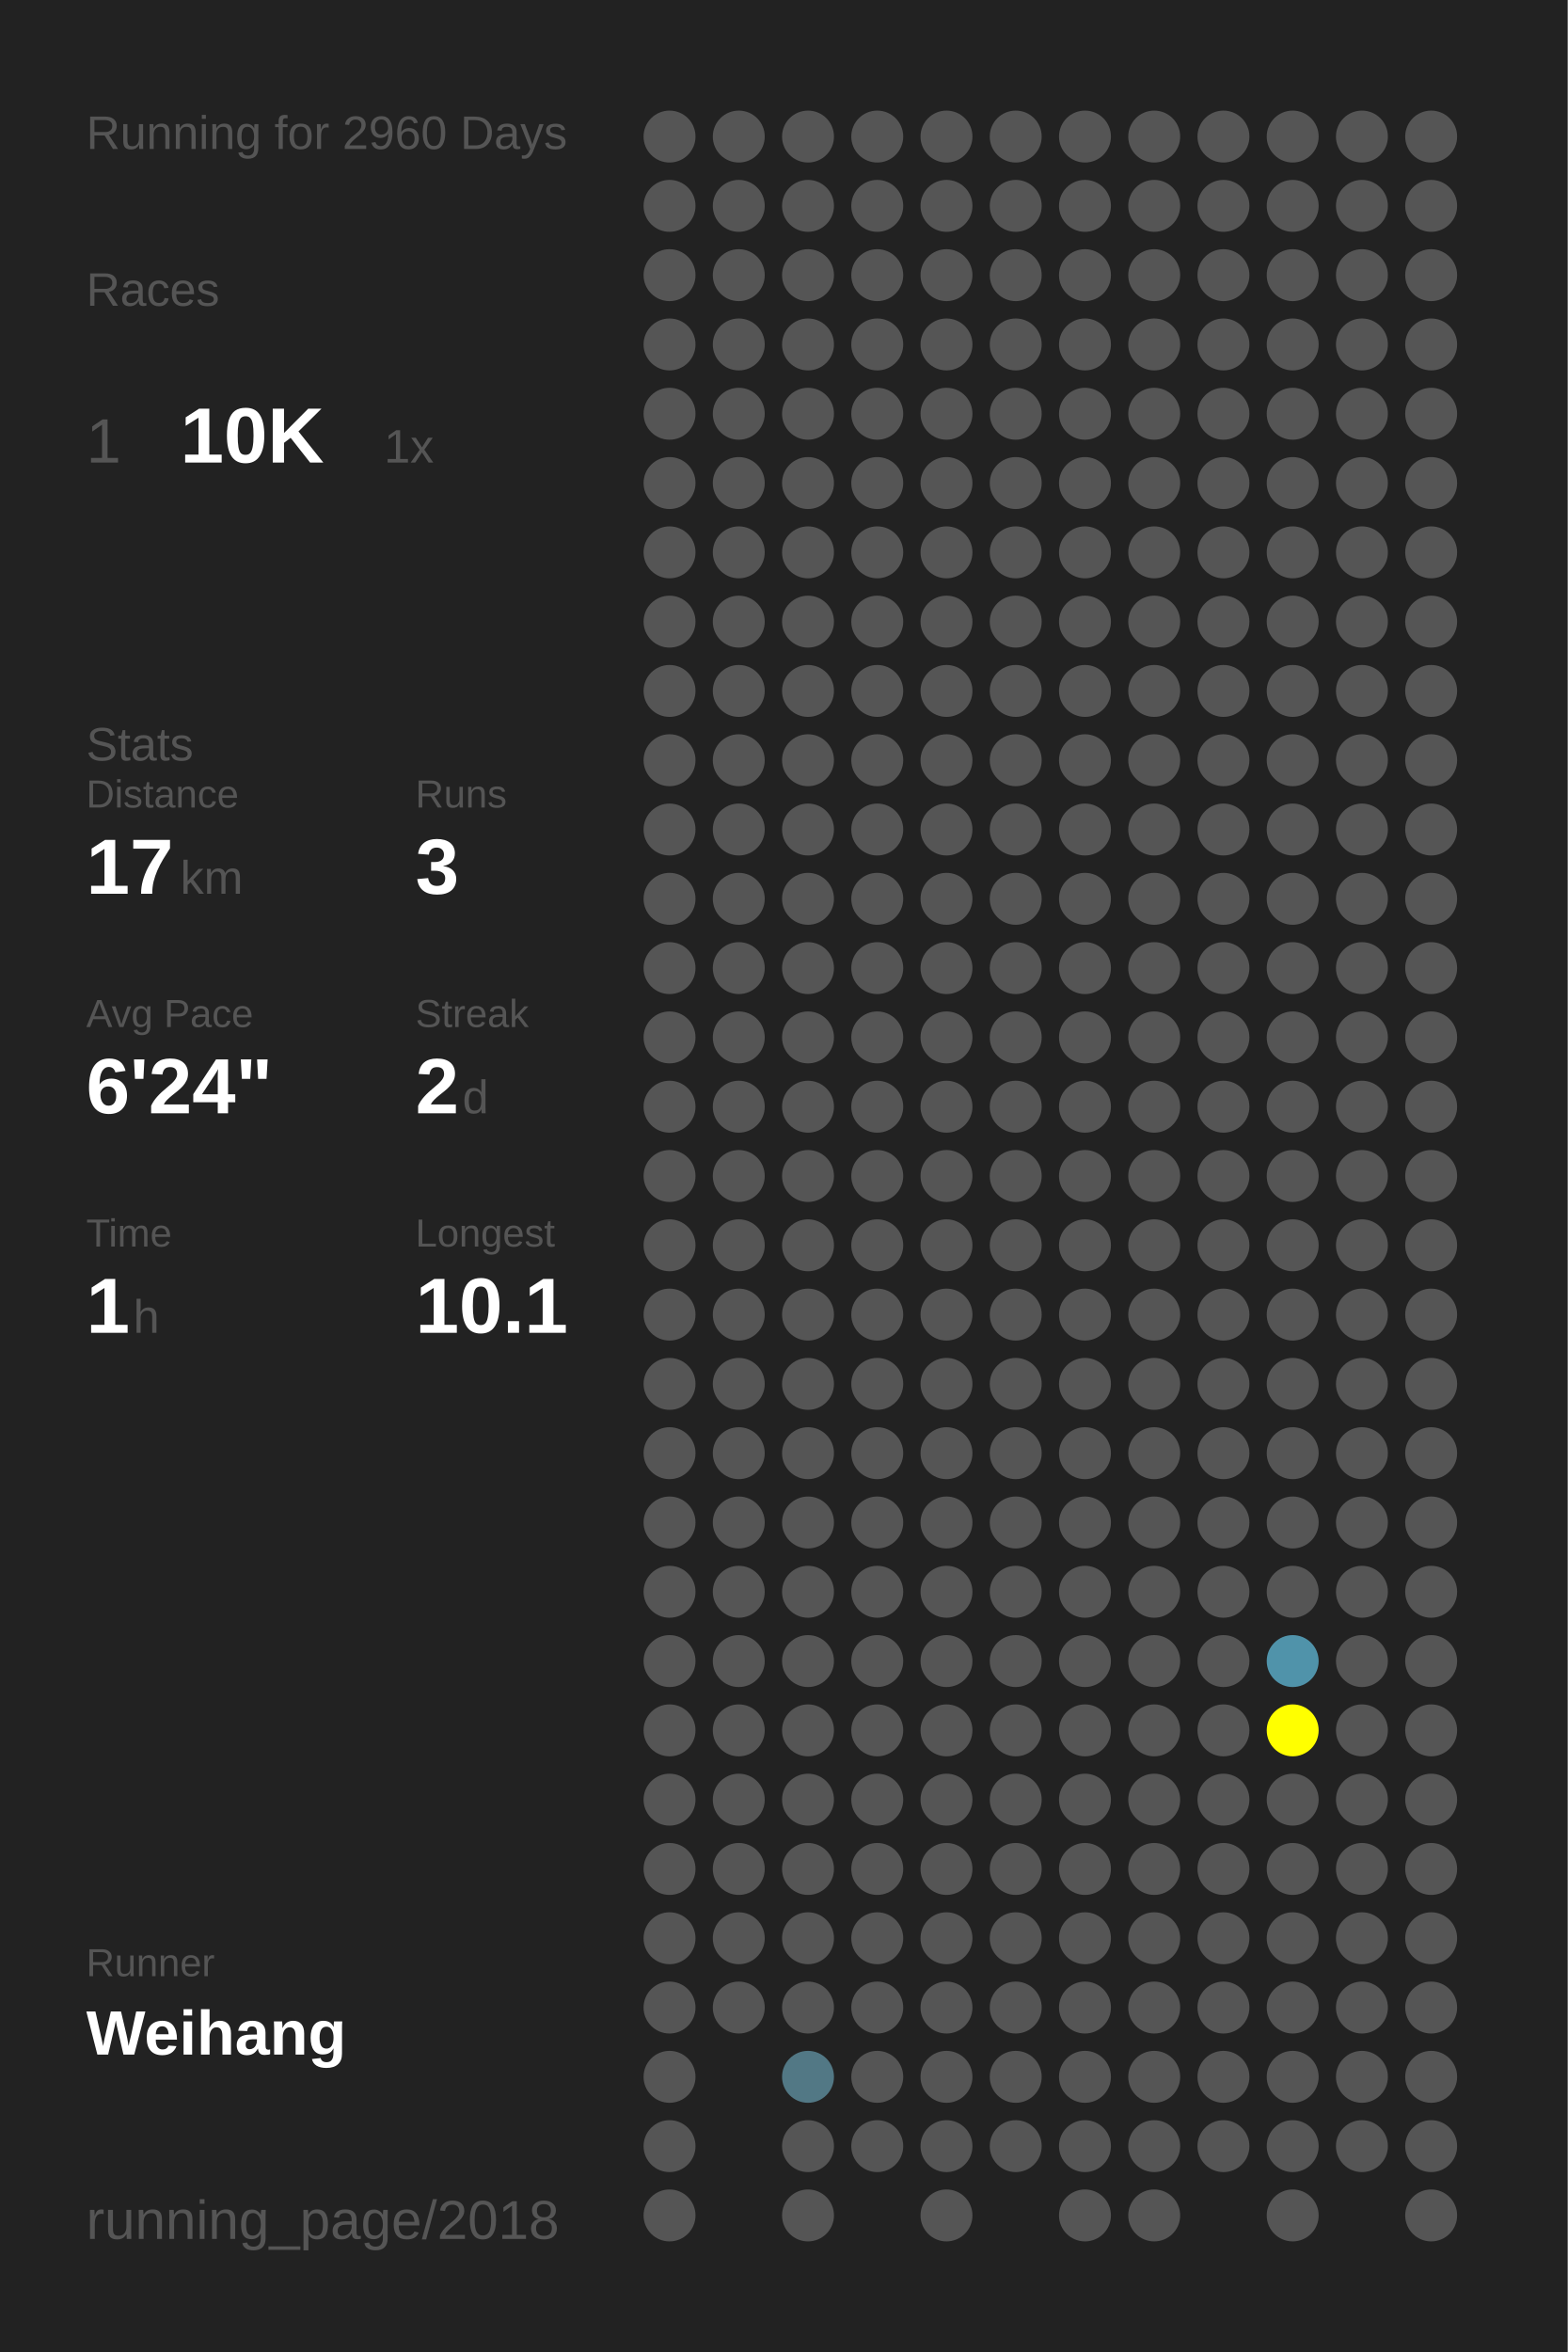
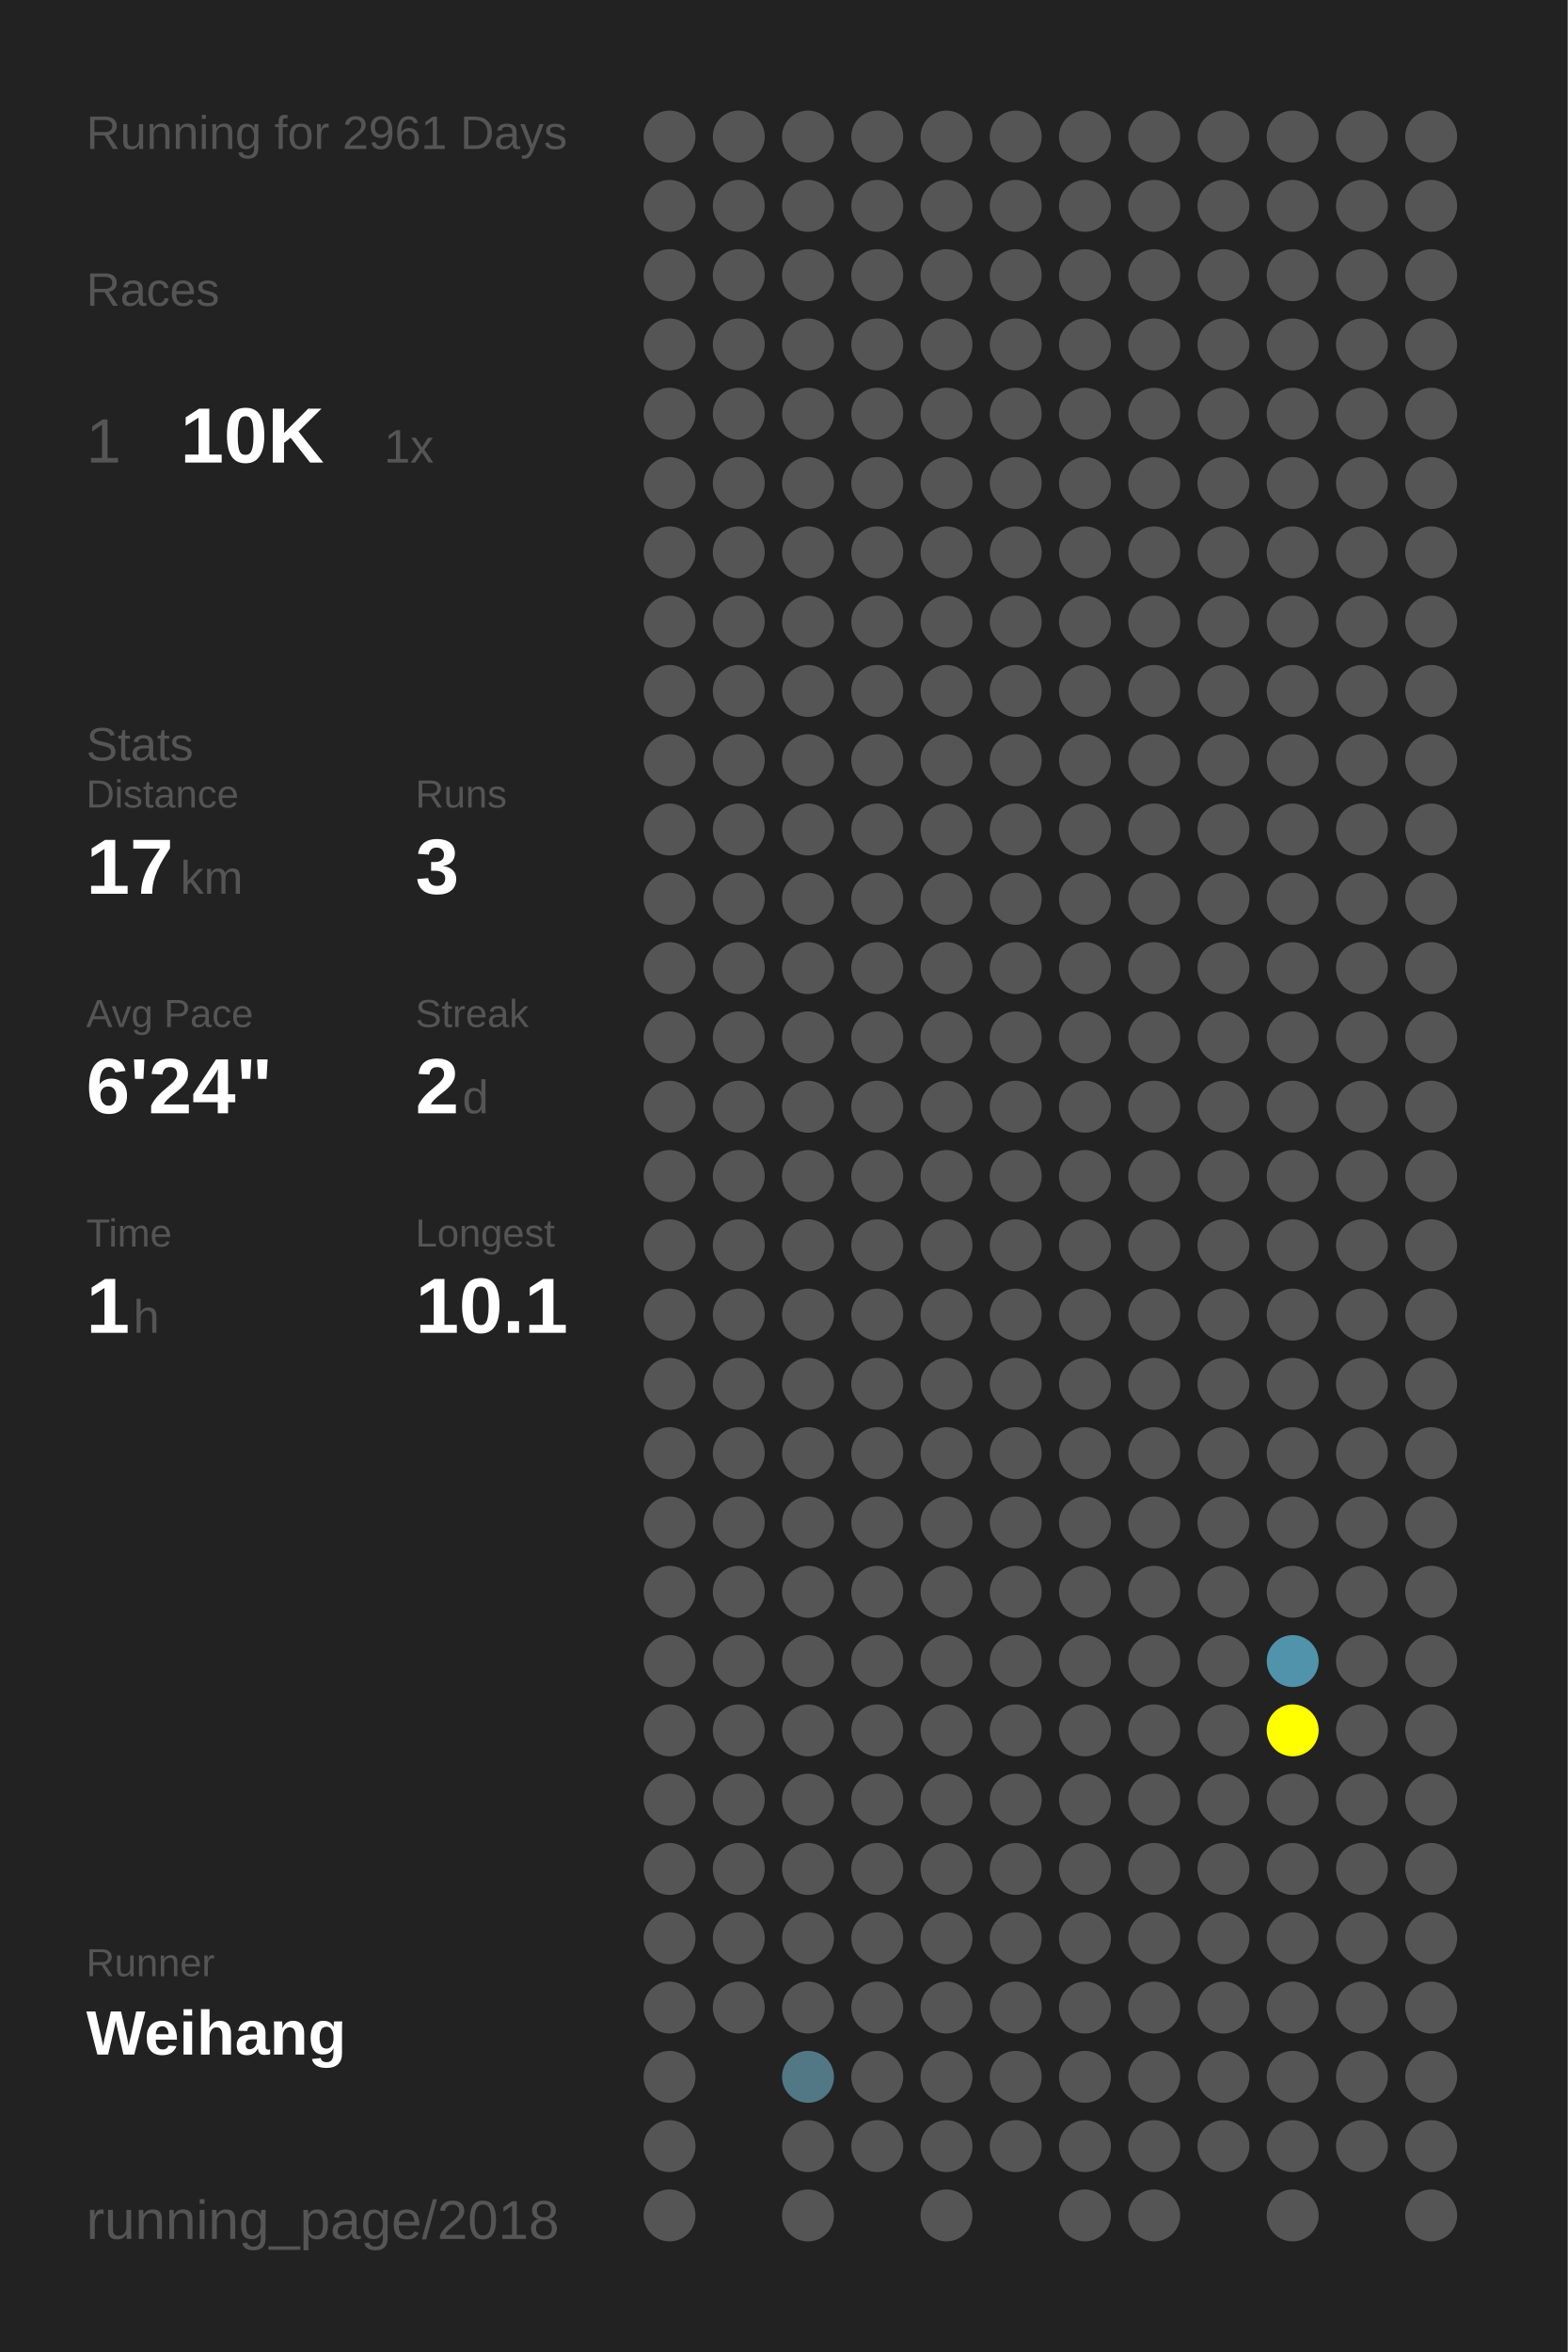
<svg xmlns="http://www.w3.org/2000/svg" baseProfile="full" height="300mm" version="1.1" viewBox="0,0,200,300" width="200mm">
  <defs />
  <rect fill="#222222" height="300" width="200" x="0" y="0" />
-   <text fill="#555555" style="font-size:6px; font-family:Arial;" x="11" y="19">Running for 2960 Days</text>
+   <text fill="#555555" style="font-size:6px; font-family:Arial;" x="11" y="19">Running for 2961 Days</text>
  <text fill="#555555" style="font-size:6px; font-family:Arial;" x="11" y="39">Races</text>
  <text fill="#555555" style="font-size:8px; font-family:Arial;" x="11" y="59">1</text>
  <text fill="#FFFFFF" style="font-size:10px; font-family:Arial; font-weight:bold;" x="23" y="59">10K</text>
  <text fill="#555555" style="font-size:6px; font-family:Arial;" x="49" y="59">1x</text>
  <text fill="#555555" style="font-size:6px; font-family:Arial;" x="11" y="97">Stats</text>
  <text fill="#555555" style="font-size:5px; font-family:Arial;" x="11" y="103">Distance</text>
  <text fill="#FFFFFF" style="font-size:10px; font-family:Arial; font-weight:bold;" x="11" y="114">17</text>
  <text fill="#555555" style="font-size:6px; font-family:Arial;" x="23" y="114">km</text>
  <text fill="#555555" style="font-size:5px; font-family:Arial;" x="53" y="103">Runs</text>
  <text fill="#FFFFFF" style="font-size:10px; font-family:Arial; font-weight:bold;" x="53" y="114">3</text>
  <text fill="#555555" style="font-size:5px; font-family:Arial;" x="11" y="131">Avg Pace</text>
  <text fill="#FFFFFF" style="font-size:10px; font-family:Arial; font-weight:bold;" x="11" y="142">6'24"</text>
  <text fill="#555555" style="font-size:5px; font-family:Arial;" x="53" y="131">Streak</text>
  <text fill="#FFFFFF" style="font-size:10px; font-family:Arial; font-weight:bold;" x="53" y="142">2</text>
  <text fill="#555555" style="font-size:6px; font-family:Arial;" x="59" y="142">d</text>
  <text fill="#555555" style="font-size:5px; font-family:Arial;" x="11" y="159">Time</text>
  <text fill="#FFFFFF" style="font-size:10px; font-family:Arial; font-weight:bold;" x="11" y="170">1</text>
  <text fill="#555555" style="font-size:6px; font-family:Arial;" x="17" y="170">h</text>
  <text fill="#555555" style="font-size:5px; font-family:Arial;" x="53" y="159">Longest</text>
  <text fill="#FFFFFF" style="font-size:10px; font-family:Arial; font-weight:bold;" x="53" y="170">10.1</text>
  <text fill="#555555" style="font-size:5px; font-family:Arial;" x="11" y="252.065">Runner</text>
  <text fill="#FFFFFF" style="font-size:8px; font-family:Arial; font-weight:bold;" x="11" y="262.065">Weihang</text>
  <text fill="#555555" style="font-size:7px; font-family:Arial;" x="11" y="285.581">running_page/2018</text>
  <circle cx="85.417" cy="17.419" fill="#555555" r="3.312" />
  <circle cx="85.417" cy="26.258" fill="#555555" r="3.312" />
  <circle cx="85.417" cy="35.097" fill="#555555" r="3.312" />
  <circle cx="85.417" cy="43.935" fill="#555555" r="3.312" />
  <circle cx="85.417" cy="52.774" fill="#555555" r="3.312" />
  <circle cx="85.417" cy="61.613" fill="#555555" r="3.312" />
  <circle cx="85.417" cy="70.452" fill="#555555" r="3.312" />
  <circle cx="85.417" cy="79.29" fill="#555555" r="3.312" />
  <circle cx="85.417" cy="88.129" fill="#555555" r="3.312" />
  <circle cx="85.417" cy="96.968" fill="#555555" r="3.312" />
  <circle cx="85.417" cy="105.806" fill="#555555" r="3.312" />
  <circle cx="85.417" cy="114.645" fill="#555555" r="3.312" />
  <circle cx="85.417" cy="123.484" fill="#555555" r="3.312" />
  <circle cx="85.417" cy="132.323" fill="#555555" r="3.312" />
  <circle cx="85.417" cy="141.161" fill="#555555" r="3.312" />
  <circle cx="85.417" cy="150" fill="#555555" r="3.312" />
  <circle cx="85.417" cy="158.839" fill="#555555" r="3.312" />
  <circle cx="85.417" cy="167.677" fill="#555555" r="3.312" />
  <circle cx="85.417" cy="176.516" fill="#555555" r="3.312" />
  <circle cx="85.417" cy="185.355" fill="#555555" r="3.312" />
  <circle cx="85.417" cy="194.194" fill="#555555" r="3.312" />
  <circle cx="85.417" cy="203.032" fill="#555555" r="3.312" />
  <circle cx="85.417" cy="211.871" fill="#555555" r="3.312" />
  <circle cx="85.417" cy="220.71" fill="#555555" r="3.312" />
  <circle cx="85.417" cy="229.548" fill="#555555" r="3.312" />
  <circle cx="85.417" cy="238.387" fill="#555555" r="3.312" />
  <circle cx="85.417" cy="247.226" fill="#555555" r="3.312" />
  <circle cx="85.417" cy="256.065" fill="#555555" r="3.312" />
  <circle cx="85.417" cy="264.903" fill="#555555" r="3.312" />
  <circle cx="85.417" cy="273.742" fill="#555555" r="3.312" />
  <circle cx="85.417" cy="282.581" fill="#555555" r="3.312" />
  <circle cx="94.25" cy="17.419" fill="#555555" r="3.312" />
  <circle cx="94.25" cy="26.258" fill="#555555" r="3.312" />
  <circle cx="94.25" cy="35.097" fill="#555555" r="3.312" />
  <circle cx="94.25" cy="43.935" fill="#555555" r="3.312" />
  <circle cx="94.25" cy="52.774" fill="#555555" r="3.312" />
  <circle cx="94.25" cy="61.613" fill="#555555" r="3.312" />
  <circle cx="94.25" cy="70.452" fill="#555555" r="3.312" />
  <circle cx="94.25" cy="79.29" fill="#555555" r="3.312" />
  <circle cx="94.25" cy="88.129" fill="#555555" r="3.312" />
  <circle cx="94.25" cy="96.968" fill="#555555" r="3.312" />
  <circle cx="94.25" cy="105.806" fill="#555555" r="3.312" />
  <circle cx="94.25" cy="114.645" fill="#555555" r="3.312" />
  <circle cx="94.25" cy="123.484" fill="#555555" r="3.312" />
  <circle cx="94.25" cy="132.323" fill="#555555" r="3.312" />
  <circle cx="94.25" cy="141.161" fill="#555555" r="3.312" />
  <circle cx="94.25" cy="150" fill="#555555" r="3.312" />
  <circle cx="94.25" cy="158.839" fill="#555555" r="3.312" />
  <circle cx="94.25" cy="167.677" fill="#555555" r="3.312" />
  <circle cx="94.25" cy="176.516" fill="#555555" r="3.312" />
  <circle cx="94.25" cy="185.355" fill="#555555" r="3.312" />
  <circle cx="94.25" cy="194.194" fill="#555555" r="3.312" />
  <circle cx="94.25" cy="203.032" fill="#555555" r="3.312" />
  <circle cx="94.25" cy="211.871" fill="#555555" r="3.312" />
  <circle cx="94.25" cy="220.71" fill="#555555" r="3.312" />
  <circle cx="94.25" cy="229.548" fill="#555555" r="3.312" />
  <circle cx="94.25" cy="238.387" fill="#555555" r="3.312" />
  <circle cx="94.25" cy="247.226" fill="#555555" r="3.312" />
  <circle cx="94.25" cy="256.065" fill="#555555" r="3.312" />
  <circle cx="103.083" cy="17.419" fill="#555555" r="3.312" />
  <circle cx="103.083" cy="26.258" fill="#555555" r="3.312" />
  <circle cx="103.083" cy="35.097" fill="#555555" r="3.312" />
  <circle cx="103.083" cy="43.935" fill="#555555" r="3.312" />
  <circle cx="103.083" cy="52.774" fill="#555555" r="3.312" />
  <circle cx="103.083" cy="61.613" fill="#555555" r="3.312" />
  <circle cx="103.083" cy="70.452" fill="#555555" r="3.312" />
  <circle cx="103.083" cy="79.29" fill="#555555" r="3.312" />
  <circle cx="103.083" cy="88.129" fill="#555555" r="3.312" />
  <circle cx="103.083" cy="96.968" fill="#555555" r="3.312" />
  <circle cx="103.083" cy="105.806" fill="#555555" r="3.312" />
  <circle cx="103.083" cy="114.645" fill="#555555" r="3.312" />
  <circle cx="103.083" cy="123.484" fill="#555555" r="3.312" />
  <circle cx="103.083" cy="132.323" fill="#555555" r="3.312" />
  <circle cx="103.083" cy="141.161" fill="#555555" r="3.312" />
  <circle cx="103.083" cy="150" fill="#555555" r="3.312" />
  <circle cx="103.083" cy="158.839" fill="#555555" r="3.312" />
  <circle cx="103.083" cy="167.677" fill="#555555" r="3.312" />
  <circle cx="103.083" cy="176.516" fill="#555555" r="3.312" />
  <circle cx="103.083" cy="185.355" fill="#555555" r="3.312" />
  <circle cx="103.083" cy="194.194" fill="#555555" r="3.312" />
  <circle cx="103.083" cy="203.032" fill="#555555" r="3.312" />
  <circle cx="103.083" cy="211.871" fill="#555555" r="3.312" />
  <circle cx="103.083" cy="220.71" fill="#555555" r="3.312" />
  <circle cx="103.083" cy="229.548" fill="#555555" r="3.312" />
  <circle cx="103.083" cy="238.387" fill="#555555" r="3.312" />
  <circle cx="103.083" cy="247.226" fill="#555555" r="3.312" />
  <circle cx="103.083" cy="256.065" fill="#555555" r="3.312" />
  <circle cx="103.083" cy="264.903" fill="#527885" r="3.312" />
  <circle cx="103.083" cy="273.742" fill="#555555" r="3.312" />
  <circle cx="103.083" cy="282.581" fill="#555555" r="3.312" />
  <circle cx="111.917" cy="17.419" fill="#555555" r="3.312" />
  <circle cx="111.917" cy="26.258" fill="#555555" r="3.312" />
  <circle cx="111.917" cy="35.097" fill="#555555" r="3.312" />
  <circle cx="111.917" cy="43.935" fill="#555555" r="3.312" />
  <circle cx="111.917" cy="52.774" fill="#555555" r="3.312" />
  <circle cx="111.917" cy="61.613" fill="#555555" r="3.312" />
  <circle cx="111.917" cy="70.452" fill="#555555" r="3.312" />
  <circle cx="111.917" cy="79.29" fill="#555555" r="3.312" />
  <circle cx="111.917" cy="88.129" fill="#555555" r="3.312" />
  <circle cx="111.917" cy="96.968" fill="#555555" r="3.312" />
  <circle cx="111.917" cy="105.806" fill="#555555" r="3.312" />
  <circle cx="111.917" cy="114.645" fill="#555555" r="3.312" />
  <circle cx="111.917" cy="123.484" fill="#555555" r="3.312" />
  <circle cx="111.917" cy="132.323" fill="#555555" r="3.312" />
  <circle cx="111.917" cy="141.161" fill="#555555" r="3.312" />
  <circle cx="111.917" cy="150" fill="#555555" r="3.312" />
  <circle cx="111.917" cy="158.839" fill="#555555" r="3.312" />
  <circle cx="111.917" cy="167.677" fill="#555555" r="3.312" />
  <circle cx="111.917" cy="176.516" fill="#555555" r="3.312" />
  <circle cx="111.917" cy="185.355" fill="#555555" r="3.312" />
  <circle cx="111.917" cy="194.194" fill="#555555" r="3.312" />
  <circle cx="111.917" cy="203.032" fill="#555555" r="3.312" />
  <circle cx="111.917" cy="211.871" fill="#555555" r="3.312" />
  <circle cx="111.917" cy="220.71" fill="#555555" r="3.312" />
  <circle cx="111.917" cy="229.548" fill="#555555" r="3.312" />
  <circle cx="111.917" cy="238.387" fill="#555555" r="3.312" />
  <circle cx="111.917" cy="247.226" fill="#555555" r="3.312" />
  <circle cx="111.917" cy="256.065" fill="#555555" r="3.312" />
  <circle cx="111.917" cy="264.903" fill="#555555" r="3.312" />
  <circle cx="111.917" cy="273.742" fill="#555555" r="3.312" />
  <circle cx="120.75" cy="17.419" fill="#555555" r="3.312" />
  <circle cx="120.75" cy="26.258" fill="#555555" r="3.312" />
  <circle cx="120.75" cy="35.097" fill="#555555" r="3.312" />
  <circle cx="120.75" cy="43.935" fill="#555555" r="3.312" />
  <circle cx="120.75" cy="52.774" fill="#555555" r="3.312" />
  <circle cx="120.75" cy="61.613" fill="#555555" r="3.312" />
  <circle cx="120.75" cy="70.452" fill="#555555" r="3.312" />
  <circle cx="120.75" cy="79.29" fill="#555555" r="3.312" />
  <circle cx="120.75" cy="88.129" fill="#555555" r="3.312" />
  <circle cx="120.75" cy="96.968" fill="#555555" r="3.312" />
  <circle cx="120.75" cy="105.806" fill="#555555" r="3.312" />
  <circle cx="120.75" cy="114.645" fill="#555555" r="3.312" />
  <circle cx="120.75" cy="123.484" fill="#555555" r="3.312" />
  <circle cx="120.75" cy="132.323" fill="#555555" r="3.312" />
  <circle cx="120.75" cy="141.161" fill="#555555" r="3.312" />
  <circle cx="120.75" cy="150" fill="#555555" r="3.312" />
  <circle cx="120.75" cy="158.839" fill="#555555" r="3.312" />
  <circle cx="120.75" cy="167.677" fill="#555555" r="3.312" />
  <circle cx="120.75" cy="176.516" fill="#555555" r="3.312" />
  <circle cx="120.75" cy="185.355" fill="#555555" r="3.312" />
  <circle cx="120.75" cy="194.194" fill="#555555" r="3.312" />
  <circle cx="120.75" cy="203.032" fill="#555555" r="3.312" />
  <circle cx="120.75" cy="211.871" fill="#555555" r="3.312" />
  <circle cx="120.75" cy="220.71" fill="#555555" r="3.312" />
  <circle cx="120.75" cy="229.548" fill="#555555" r="3.312" />
  <circle cx="120.75" cy="238.387" fill="#555555" r="3.312" />
  <circle cx="120.75" cy="247.226" fill="#555555" r="3.312" />
  <circle cx="120.75" cy="256.065" fill="#555555" r="3.312" />
  <circle cx="120.75" cy="264.903" fill="#555555" r="3.312" />
  <circle cx="120.75" cy="273.742" fill="#555555" r="3.312" />
  <circle cx="120.75" cy="282.581" fill="#555555" r="3.312" />
  <circle cx="129.583" cy="17.419" fill="#555555" r="3.312" />
  <circle cx="129.583" cy="26.258" fill="#555555" r="3.312" />
  <circle cx="129.583" cy="35.097" fill="#555555" r="3.312" />
  <circle cx="129.583" cy="43.935" fill="#555555" r="3.312" />
  <circle cx="129.583" cy="52.774" fill="#555555" r="3.312" />
  <circle cx="129.583" cy="61.613" fill="#555555" r="3.312" />
  <circle cx="129.583" cy="70.452" fill="#555555" r="3.312" />
  <circle cx="129.583" cy="79.29" fill="#555555" r="3.312" />
  <circle cx="129.583" cy="88.129" fill="#555555" r="3.312" />
  <circle cx="129.583" cy="96.968" fill="#555555" r="3.312" />
  <circle cx="129.583" cy="105.806" fill="#555555" r="3.312" />
  <circle cx="129.583" cy="114.645" fill="#555555" r="3.312" />
  <circle cx="129.583" cy="123.484" fill="#555555" r="3.312" />
  <circle cx="129.583" cy="132.323" fill="#555555" r="3.312" />
  <circle cx="129.583" cy="141.161" fill="#555555" r="3.312" />
  <circle cx="129.583" cy="150" fill="#555555" r="3.312" />
  <circle cx="129.583" cy="158.839" fill="#555555" r="3.312" />
  <circle cx="129.583" cy="167.677" fill="#555555" r="3.312" />
  <circle cx="129.583" cy="176.516" fill="#555555" r="3.312" />
  <circle cx="129.583" cy="185.355" fill="#555555" r="3.312" />
  <circle cx="129.583" cy="194.194" fill="#555555" r="3.312" />
  <circle cx="129.583" cy="203.032" fill="#555555" r="3.312" />
  <circle cx="129.583" cy="211.871" fill="#555555" r="3.312" />
  <circle cx="129.583" cy="220.71" fill="#555555" r="3.312" />
  <circle cx="129.583" cy="229.548" fill="#555555" r="3.312" />
  <circle cx="129.583" cy="238.387" fill="#555555" r="3.312" />
  <circle cx="129.583" cy="247.226" fill="#555555" r="3.312" />
  <circle cx="129.583" cy="256.065" fill="#555555" r="3.312" />
  <circle cx="129.583" cy="264.903" fill="#555555" r="3.312" />
  <circle cx="129.583" cy="273.742" fill="#555555" r="3.312" />
  <circle cx="138.417" cy="17.419" fill="#555555" r="3.312" />
  <circle cx="138.417" cy="26.258" fill="#555555" r="3.312" />
  <circle cx="138.417" cy="35.097" fill="#555555" r="3.312" />
  <circle cx="138.417" cy="43.935" fill="#555555" r="3.312" />
  <circle cx="138.417" cy="52.774" fill="#555555" r="3.312" />
  <circle cx="138.417" cy="61.613" fill="#555555" r="3.312" />
  <circle cx="138.417" cy="70.452" fill="#555555" r="3.312" />
  <circle cx="138.417" cy="79.29" fill="#555555" r="3.312" />
  <circle cx="138.417" cy="88.129" fill="#555555" r="3.312" />
  <circle cx="138.417" cy="96.968" fill="#555555" r="3.312" />
  <circle cx="138.417" cy="105.806" fill="#555555" r="3.312" />
  <circle cx="138.417" cy="114.645" fill="#555555" r="3.312" />
  <circle cx="138.417" cy="123.484" fill="#555555" r="3.312" />
  <circle cx="138.417" cy="132.323" fill="#555555" r="3.312" />
  <circle cx="138.417" cy="141.161" fill="#555555" r="3.312" />
  <circle cx="138.417" cy="150" fill="#555555" r="3.312" />
  <circle cx="138.417" cy="158.839" fill="#555555" r="3.312" />
  <circle cx="138.417" cy="167.677" fill="#555555" r="3.312" />
  <circle cx="138.417" cy="176.516" fill="#555555" r="3.312" />
  <circle cx="138.417" cy="185.355" fill="#555555" r="3.312" />
  <circle cx="138.417" cy="194.194" fill="#555555" r="3.312" />
  <circle cx="138.417" cy="203.032" fill="#555555" r="3.312" />
  <circle cx="138.417" cy="211.871" fill="#555555" r="3.312" />
  <circle cx="138.417" cy="220.71" fill="#555555" r="3.312" />
  <circle cx="138.417" cy="229.548" fill="#555555" r="3.312" />
  <circle cx="138.417" cy="238.387" fill="#555555" r="3.312" />
  <circle cx="138.417" cy="247.226" fill="#555555" r="3.312" />
  <circle cx="138.417" cy="256.065" fill="#555555" r="3.312" />
  <circle cx="138.417" cy="264.903" fill="#555555" r="3.312" />
  <circle cx="138.417" cy="273.742" fill="#555555" r="3.312" />
  <circle cx="138.417" cy="282.581" fill="#555555" r="3.312" />
  <circle cx="147.25" cy="17.419" fill="#555555" r="3.312" />
  <circle cx="147.25" cy="26.258" fill="#555555" r="3.312" />
  <circle cx="147.25" cy="35.097" fill="#555555" r="3.312" />
  <circle cx="147.25" cy="43.935" fill="#555555" r="3.312" />
  <circle cx="147.25" cy="52.774" fill="#555555" r="3.312" />
  <circle cx="147.25" cy="61.613" fill="#555555" r="3.312" />
  <circle cx="147.25" cy="70.452" fill="#555555" r="3.312" />
  <circle cx="147.25" cy="79.29" fill="#555555" r="3.312" />
  <circle cx="147.25" cy="88.129" fill="#555555" r="3.312" />
  <circle cx="147.25" cy="96.968" fill="#555555" r="3.312" />
  <circle cx="147.25" cy="105.806" fill="#555555" r="3.312" />
  <circle cx="147.25" cy="114.645" fill="#555555" r="3.312" />
  <circle cx="147.25" cy="123.484" fill="#555555" r="3.312" />
  <circle cx="147.25" cy="132.323" fill="#555555" r="3.312" />
  <circle cx="147.25" cy="141.161" fill="#555555" r="3.312" />
  <circle cx="147.25" cy="150" fill="#555555" r="3.312" />
  <circle cx="147.25" cy="158.839" fill="#555555" r="3.312" />
  <circle cx="147.25" cy="167.677" fill="#555555" r="3.312" />
  <circle cx="147.25" cy="176.516" fill="#555555" r="3.312" />
  <circle cx="147.25" cy="185.355" fill="#555555" r="3.312" />
  <circle cx="147.25" cy="194.194" fill="#555555" r="3.312" />
  <circle cx="147.25" cy="203.032" fill="#555555" r="3.312" />
  <circle cx="147.25" cy="211.871" fill="#555555" r="3.312" />
  <circle cx="147.25" cy="220.71" fill="#555555" r="3.312" />
  <circle cx="147.25" cy="229.548" fill="#555555" r="3.312" />
  <circle cx="147.25" cy="238.387" fill="#555555" r="3.312" />
  <circle cx="147.25" cy="247.226" fill="#555555" r="3.312" />
  <circle cx="147.25" cy="256.065" fill="#555555" r="3.312" />
  <circle cx="147.25" cy="264.903" fill="#555555" r="3.312" />
  <circle cx="147.25" cy="273.742" fill="#555555" r="3.312" />
  <circle cx="147.25" cy="282.581" fill="#555555" r="3.312" />
  <circle cx="156.083" cy="17.419" fill="#555555" r="3.312" />
  <circle cx="156.083" cy="26.258" fill="#555555" r="3.312" />
  <circle cx="156.083" cy="35.097" fill="#555555" r="3.312" />
  <circle cx="156.083" cy="43.935" fill="#555555" r="3.312" />
  <circle cx="156.083" cy="52.774" fill="#555555" r="3.312" />
  <circle cx="156.083" cy="61.613" fill="#555555" r="3.312" />
  <circle cx="156.083" cy="70.452" fill="#555555" r="3.312" />
  <circle cx="156.083" cy="79.29" fill="#555555" r="3.312" />
  <circle cx="156.083" cy="88.129" fill="#555555" r="3.312" />
  <circle cx="156.083" cy="96.968" fill="#555555" r="3.312" />
  <circle cx="156.083" cy="105.806" fill="#555555" r="3.312" />
  <circle cx="156.083" cy="114.645" fill="#555555" r="3.312" />
  <circle cx="156.083" cy="123.484" fill="#555555" r="3.312" />
  <circle cx="156.083" cy="132.323" fill="#555555" r="3.312" />
  <circle cx="156.083" cy="141.161" fill="#555555" r="3.312" />
  <circle cx="156.083" cy="150" fill="#555555" r="3.312" />
  <circle cx="156.083" cy="158.839" fill="#555555" r="3.312" />
  <circle cx="156.083" cy="167.677" fill="#555555" r="3.312" />
  <circle cx="156.083" cy="176.516" fill="#555555" r="3.312" />
  <circle cx="156.083" cy="185.355" fill="#555555" r="3.312" />
  <circle cx="156.083" cy="194.194" fill="#555555" r="3.312" />
  <circle cx="156.083" cy="203.032" fill="#555555" r="3.312" />
  <circle cx="156.083" cy="211.871" fill="#555555" r="3.312" />
  <circle cx="156.083" cy="220.71" fill="#555555" r="3.312" />
  <circle cx="156.083" cy="229.548" fill="#555555" r="3.312" />
  <circle cx="156.083" cy="238.387" fill="#555555" r="3.312" />
  <circle cx="156.083" cy="247.226" fill="#555555" r="3.312" />
  <circle cx="156.083" cy="256.065" fill="#555555" r="3.312" />
  <circle cx="156.083" cy="264.903" fill="#555555" r="3.312" />
  <circle cx="156.083" cy="273.742" fill="#555555" r="3.312" />
  <circle cx="164.917" cy="17.419" fill="#555555" r="3.312" />
  <circle cx="164.917" cy="26.258" fill="#555555" r="3.312" />
  <circle cx="164.917" cy="35.097" fill="#555555" r="3.312" />
  <circle cx="164.917" cy="43.935" fill="#555555" r="3.312" />
  <circle cx="164.917" cy="52.774" fill="#555555" r="3.312" />
  <circle cx="164.917" cy="61.613" fill="#555555" r="3.312" />
  <circle cx="164.917" cy="70.452" fill="#555555" r="3.312" />
  <circle cx="164.917" cy="79.29" fill="#555555" r="3.312" />
  <circle cx="164.917" cy="88.129" fill="#555555" r="3.312" />
  <circle cx="164.917" cy="96.968" fill="#555555" r="3.312" />
  <circle cx="164.917" cy="105.806" fill="#555555" r="3.312" />
  <circle cx="164.917" cy="114.645" fill="#555555" r="3.312" />
  <circle cx="164.917" cy="123.484" fill="#555555" r="3.312" />
  <circle cx="164.917" cy="132.323" fill="#555555" r="3.312" />
  <circle cx="164.917" cy="141.161" fill="#555555" r="3.312" />
  <circle cx="164.917" cy="150" fill="#555555" r="3.312" />
  <circle cx="164.917" cy="158.839" fill="#555555" r="3.312" />
  <circle cx="164.917" cy="167.677" fill="#555555" r="3.312" />
  <circle cx="164.917" cy="176.516" fill="#555555" r="3.312" />
  <circle cx="164.917" cy="185.355" fill="#555555" r="3.312" />
  <circle cx="164.917" cy="194.194" fill="#555555" r="3.312" />
  <circle cx="164.917" cy="203.032" fill="#555555" r="3.312" />
  <circle cx="164.917" cy="211.871" fill="#5093aa" r="3.312" />
  <circle cx="164.917" cy="220.71" fill="#FFFF00" r="3.312" />
  <circle cx="164.917" cy="229.548" fill="#555555" r="3.312" />
  <circle cx="164.917" cy="238.387" fill="#555555" r="3.312" />
  <circle cx="164.917" cy="247.226" fill="#555555" r="3.312" />
  <circle cx="164.917" cy="256.065" fill="#555555" r="3.312" />
  <circle cx="164.917" cy="264.903" fill="#555555" r="3.312" />
  <circle cx="164.917" cy="273.742" fill="#555555" r="3.312" />
  <circle cx="164.917" cy="282.581" fill="#555555" r="3.312" />
  <circle cx="173.75" cy="17.419" fill="#555555" r="3.312" />
  <circle cx="173.75" cy="26.258" fill="#555555" r="3.312" />
  <circle cx="173.75" cy="35.097" fill="#555555" r="3.312" />
  <circle cx="173.75" cy="43.935" fill="#555555" r="3.312" />
  <circle cx="173.75" cy="52.774" fill="#555555" r="3.312" />
  <circle cx="173.75" cy="61.613" fill="#555555" r="3.312" />
  <circle cx="173.75" cy="70.452" fill="#555555" r="3.312" />
  <circle cx="173.75" cy="79.29" fill="#555555" r="3.312" />
  <circle cx="173.75" cy="88.129" fill="#555555" r="3.312" />
  <circle cx="173.75" cy="96.968" fill="#555555" r="3.312" />
  <circle cx="173.75" cy="105.806" fill="#555555" r="3.312" />
  <circle cx="173.75" cy="114.645" fill="#555555" r="3.312" />
  <circle cx="173.75" cy="123.484" fill="#555555" r="3.312" />
  <circle cx="173.75" cy="132.323" fill="#555555" r="3.312" />
  <circle cx="173.75" cy="141.161" fill="#555555" r="3.312" />
  <circle cx="173.75" cy="150" fill="#555555" r="3.312" />
  <circle cx="173.75" cy="158.839" fill="#555555" r="3.312" />
  <circle cx="173.75" cy="167.677" fill="#555555" r="3.312" />
  <circle cx="173.75" cy="176.516" fill="#555555" r="3.312" />
  <circle cx="173.75" cy="185.355" fill="#555555" r="3.312" />
  <circle cx="173.75" cy="194.194" fill="#555555" r="3.312" />
  <circle cx="173.75" cy="203.032" fill="#555555" r="3.312" />
  <circle cx="173.75" cy="211.871" fill="#555555" r="3.312" />
  <circle cx="173.75" cy="220.71" fill="#555555" r="3.312" />
  <circle cx="173.75" cy="229.548" fill="#555555" r="3.312" />
  <circle cx="173.75" cy="238.387" fill="#555555" r="3.312" />
  <circle cx="173.75" cy="247.226" fill="#555555" r="3.312" />
  <circle cx="173.75" cy="256.065" fill="#555555" r="3.312" />
  <circle cx="173.75" cy="264.903" fill="#555555" r="3.312" />
  <circle cx="173.75" cy="273.742" fill="#555555" r="3.312" />
  <circle cx="182.583" cy="17.419" fill="#555555" r="3.312" />
  <circle cx="182.583" cy="26.258" fill="#555555" r="3.312" />
  <circle cx="182.583" cy="35.097" fill="#555555" r="3.312" />
  <circle cx="182.583" cy="43.935" fill="#555555" r="3.312" />
  <circle cx="182.583" cy="52.774" fill="#555555" r="3.312" />
  <circle cx="182.583" cy="61.613" fill="#555555" r="3.312" />
  <circle cx="182.583" cy="70.452" fill="#555555" r="3.312" />
  <circle cx="182.583" cy="79.29" fill="#555555" r="3.312" />
  <circle cx="182.583" cy="88.129" fill="#555555" r="3.312" />
  <circle cx="182.583" cy="96.968" fill="#555555" r="3.312" />
  <circle cx="182.583" cy="105.806" fill="#555555" r="3.312" />
  <circle cx="182.583" cy="114.645" fill="#555555" r="3.312" />
  <circle cx="182.583" cy="123.484" fill="#555555" r="3.312" />
  <circle cx="182.583" cy="132.323" fill="#555555" r="3.312" />
  <circle cx="182.583" cy="141.161" fill="#555555" r="3.312" />
  <circle cx="182.583" cy="150" fill="#555555" r="3.312" />
  <circle cx="182.583" cy="158.839" fill="#555555" r="3.312" />
  <circle cx="182.583" cy="167.677" fill="#555555" r="3.312" />
  <circle cx="182.583" cy="176.516" fill="#555555" r="3.312" />
  <circle cx="182.583" cy="185.355" fill="#555555" r="3.312" />
  <circle cx="182.583" cy="194.194" fill="#555555" r="3.312" />
  <circle cx="182.583" cy="203.032" fill="#555555" r="3.312" />
  <circle cx="182.583" cy="211.871" fill="#555555" r="3.312" />
  <circle cx="182.583" cy="220.71" fill="#555555" r="3.312" />
  <circle cx="182.583" cy="229.548" fill="#555555" r="3.312" />
  <circle cx="182.583" cy="238.387" fill="#555555" r="3.312" />
  <circle cx="182.583" cy="247.226" fill="#555555" r="3.312" />
  <circle cx="182.583" cy="256.065" fill="#555555" r="3.312" />
  <circle cx="182.583" cy="264.903" fill="#555555" r="3.312" />
  <circle cx="182.583" cy="273.742" fill="#555555" r="3.312" />
  <circle cx="182.583" cy="282.581" fill="#555555" r="3.312" />
</svg>
